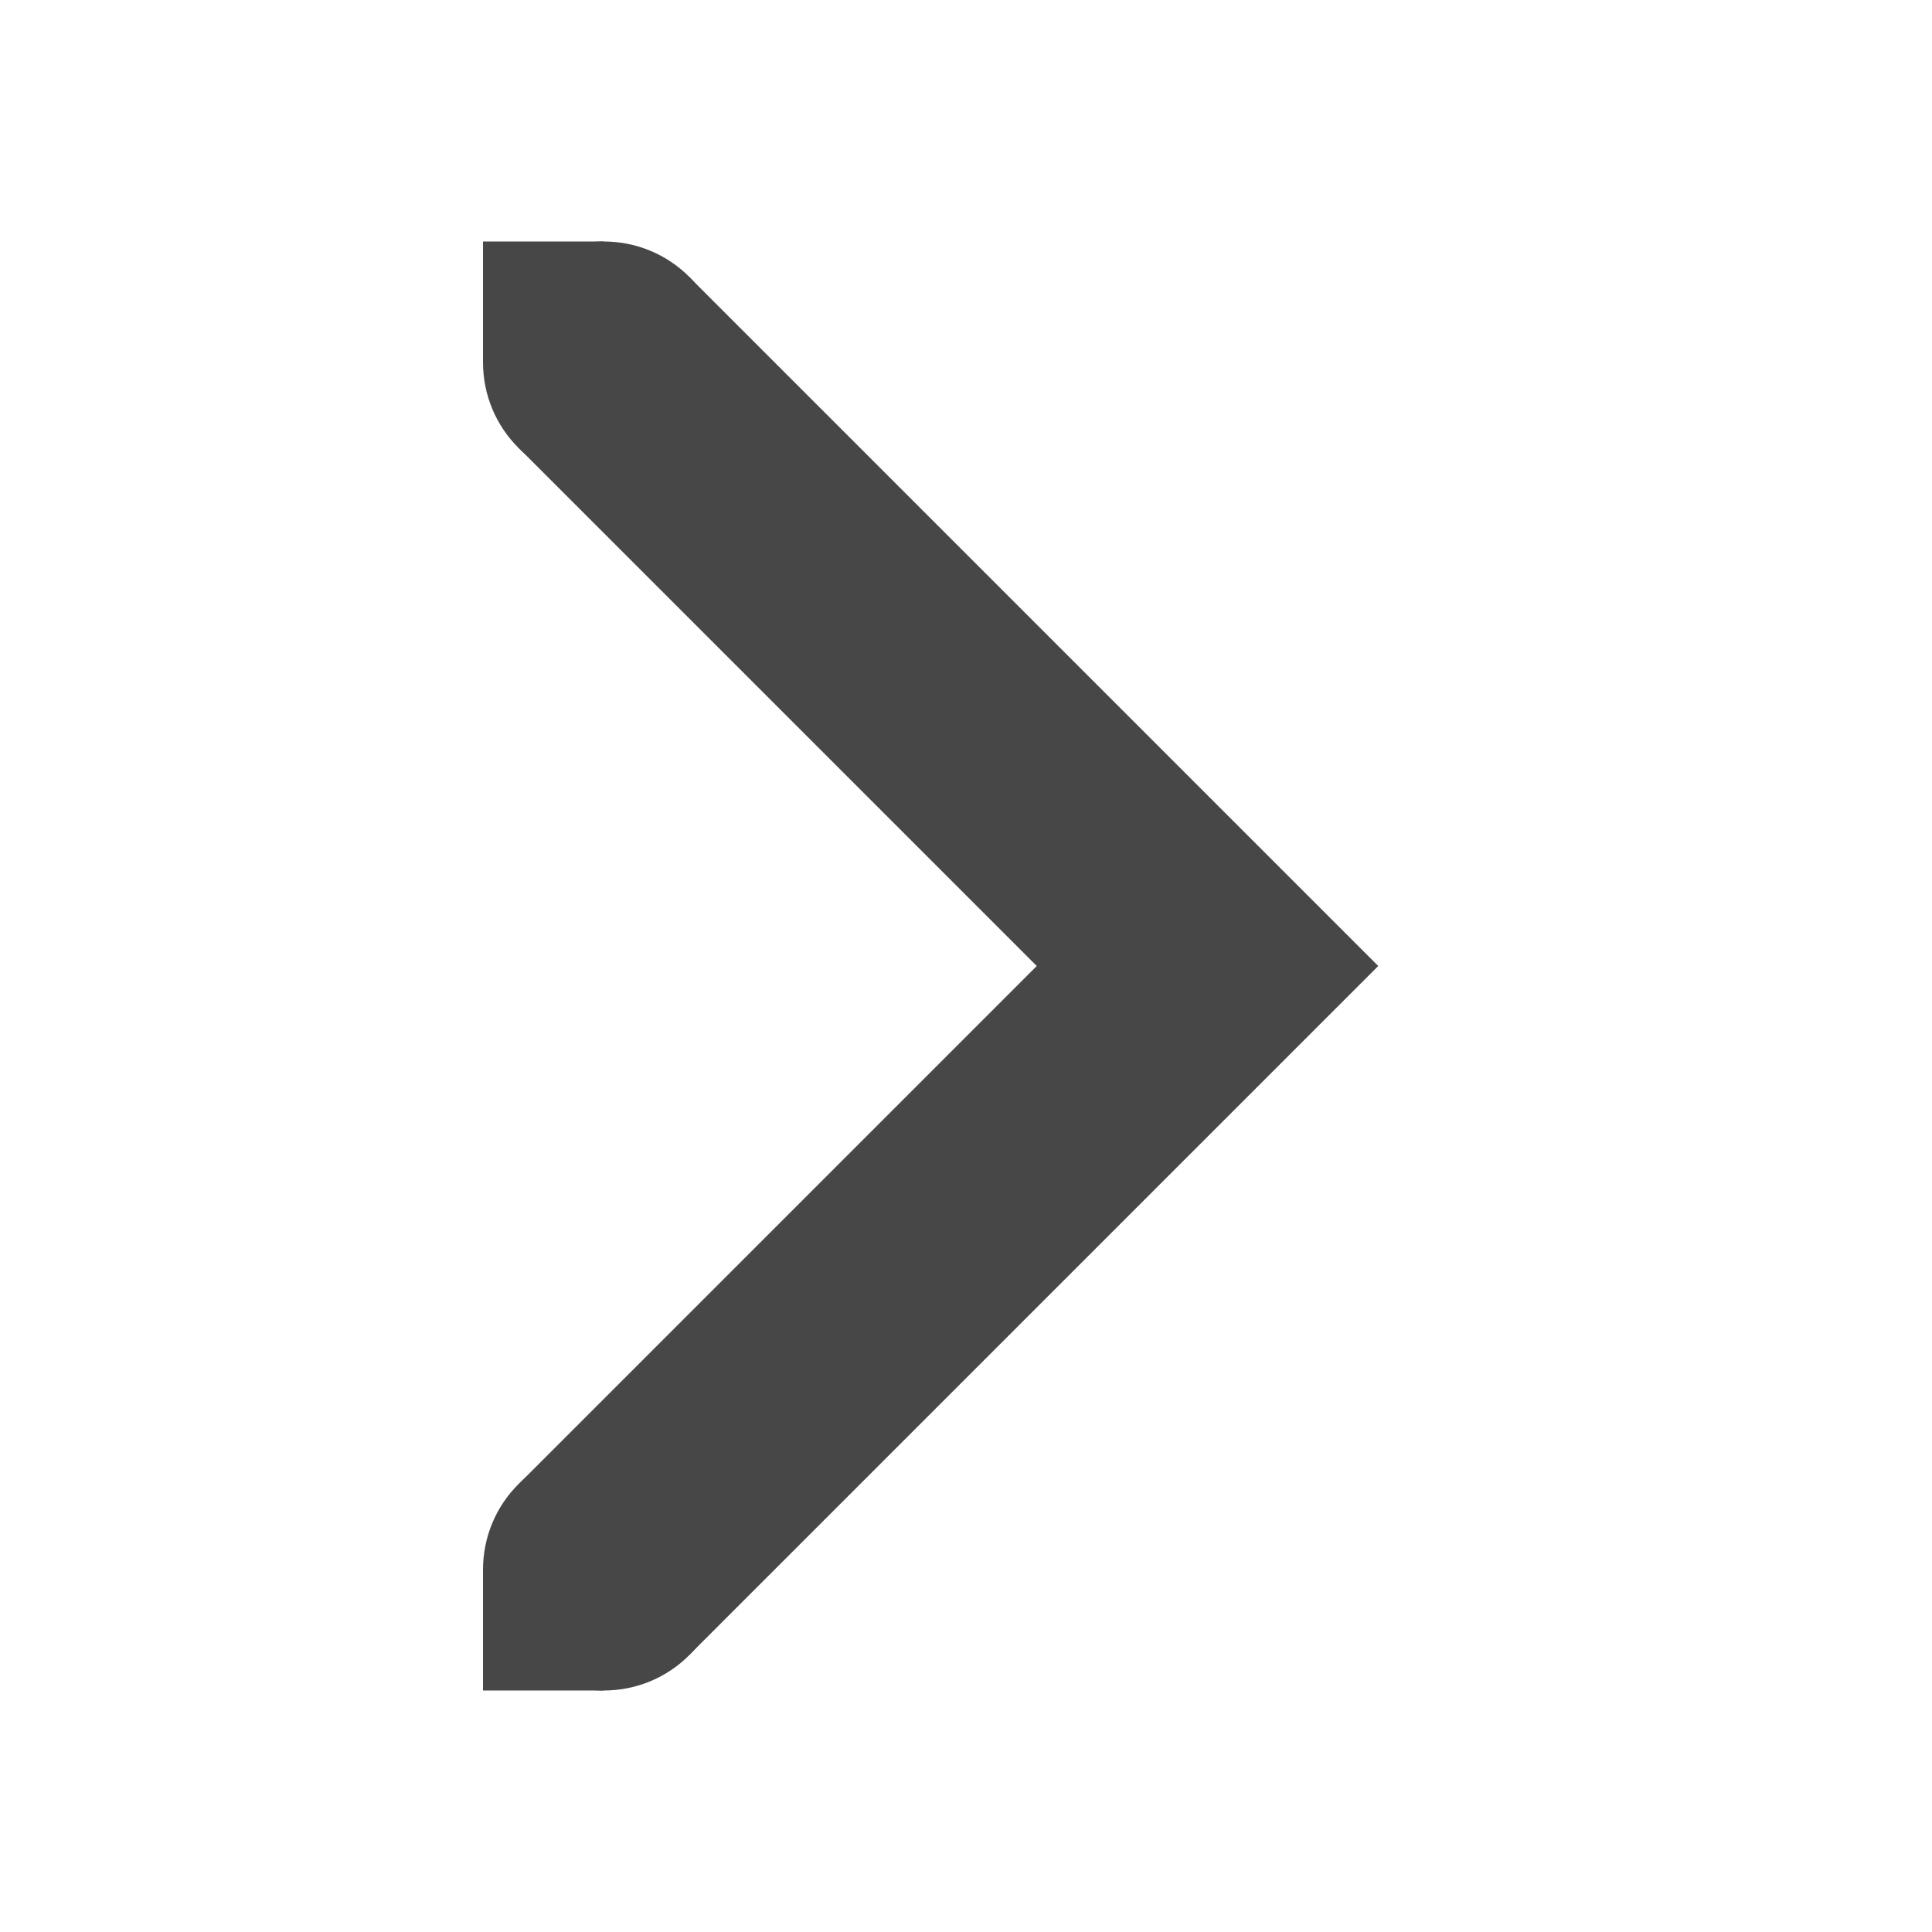
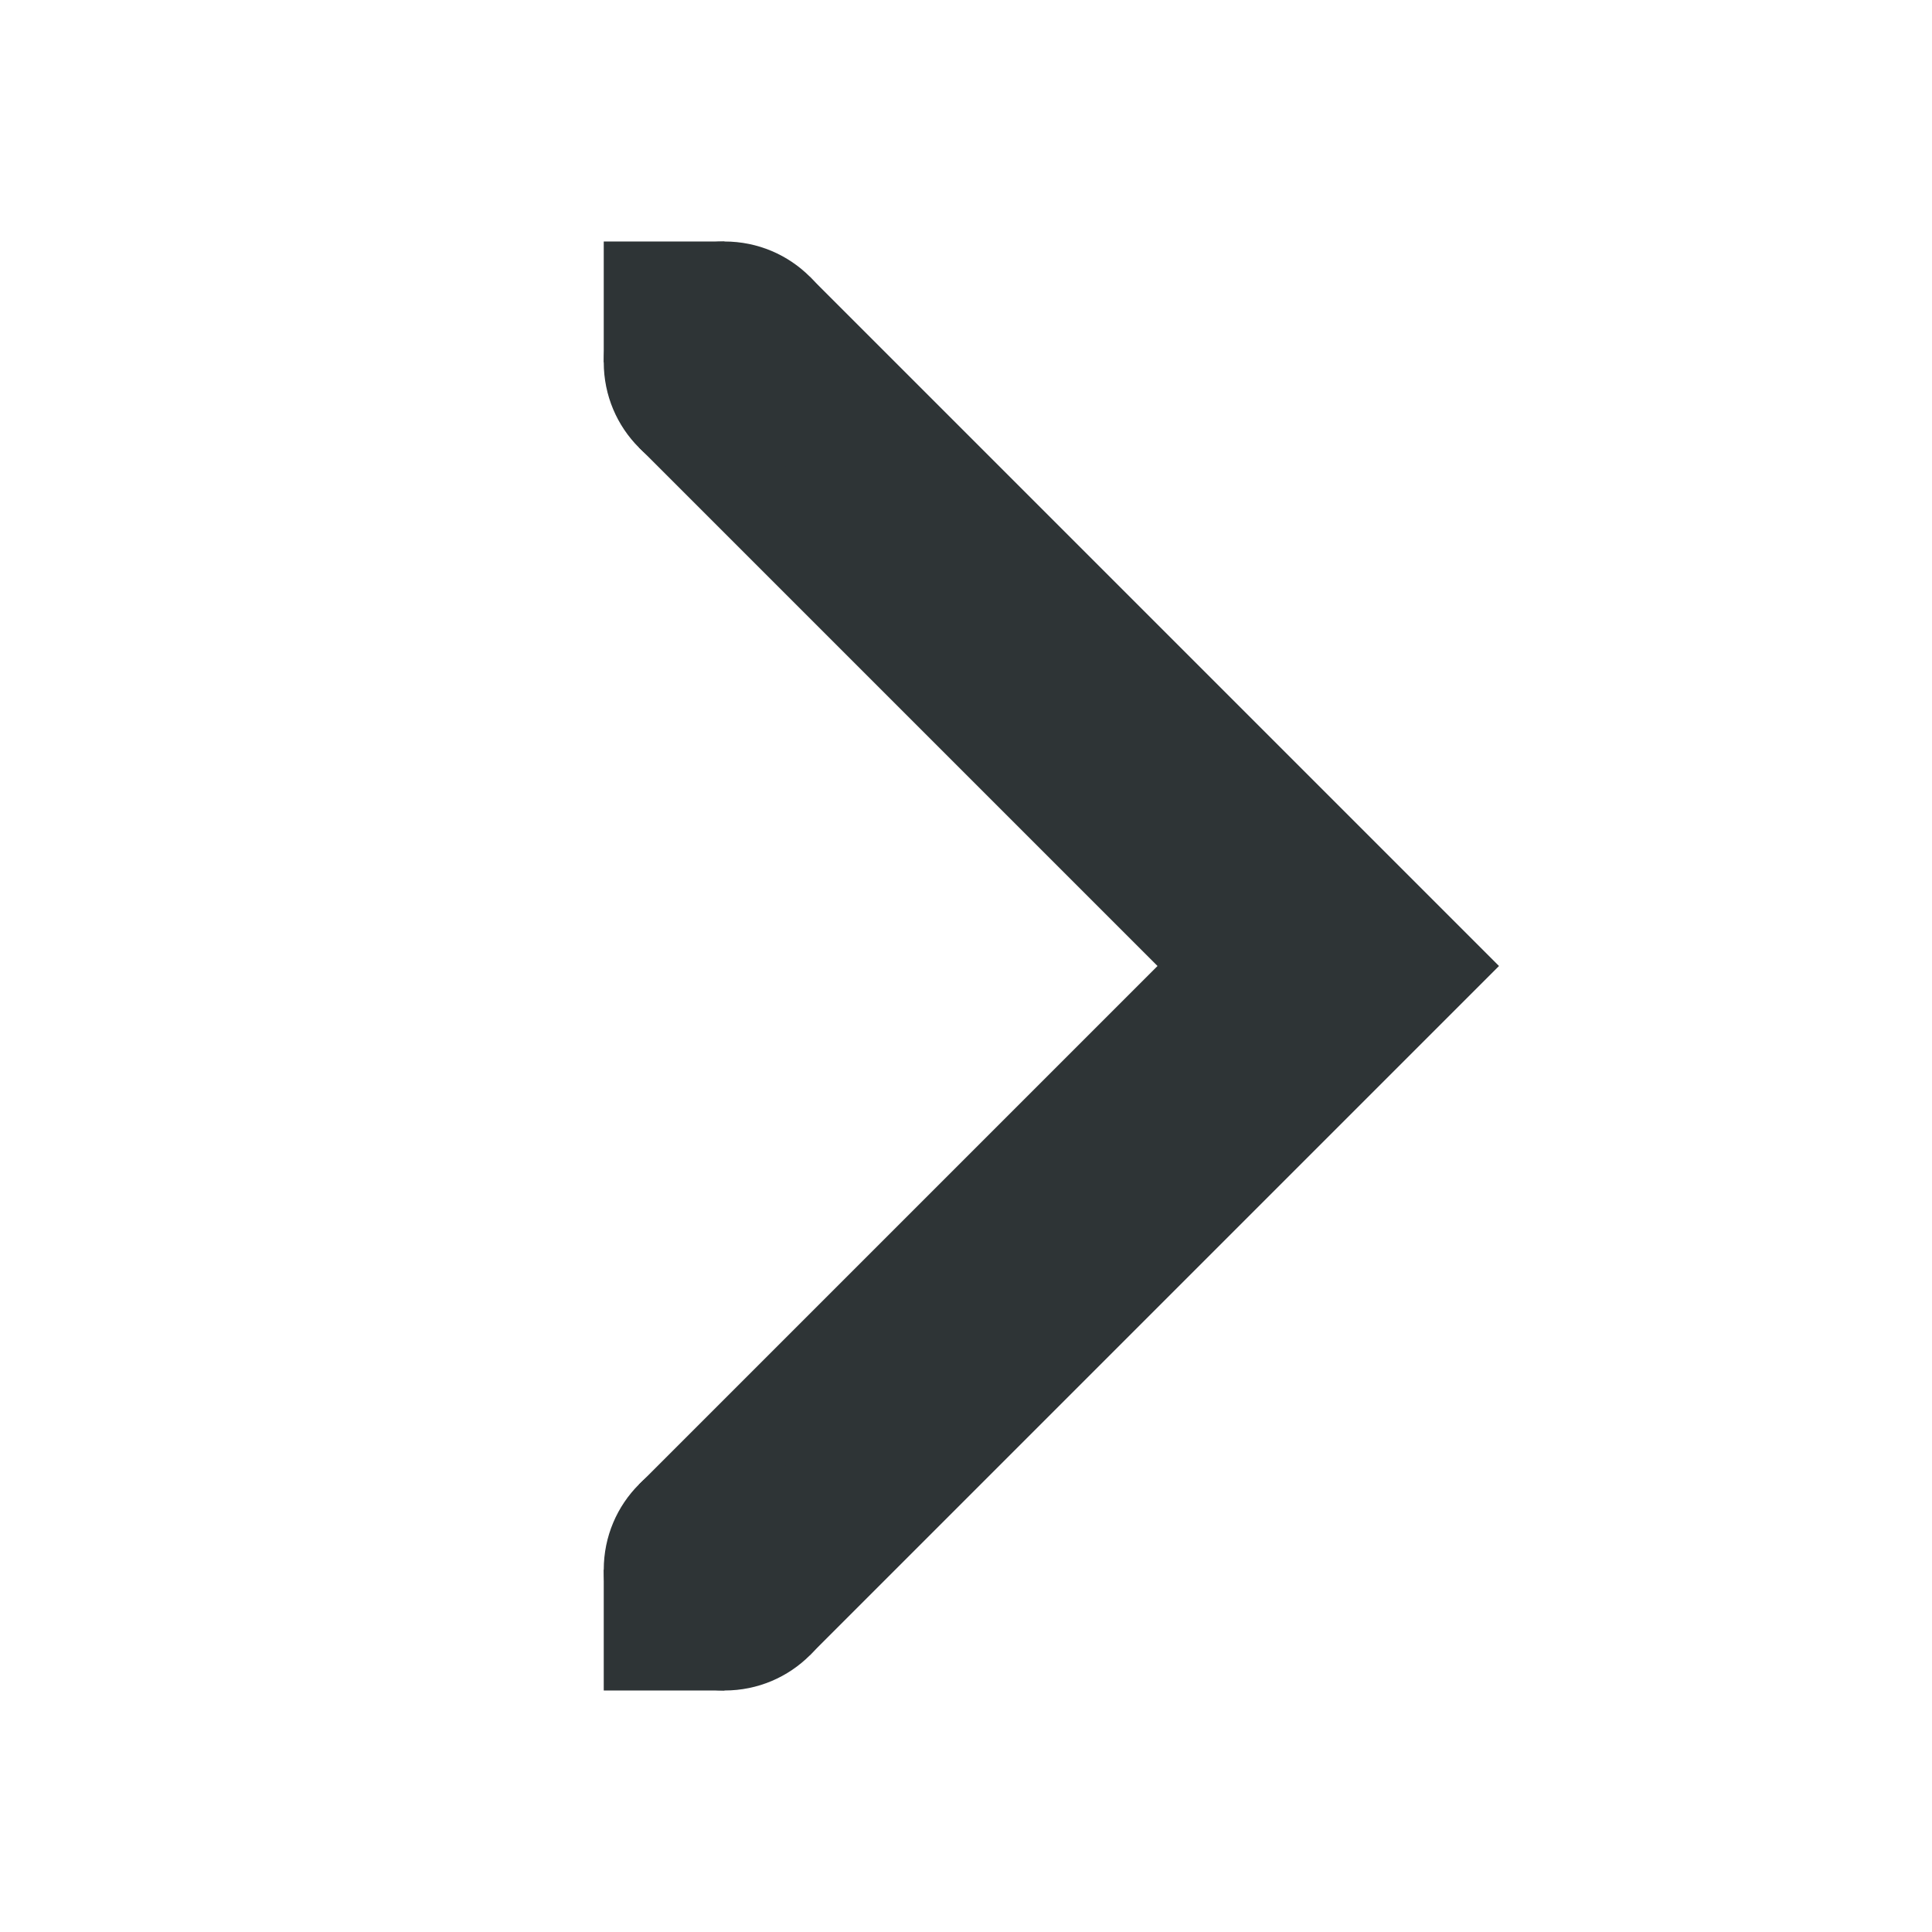
<svg xmlns="http://www.w3.org/2000/svg" width="16" height="16">
-   <g color="#000" fill="#474747">
-     <path d="M5.707 2.293L4.293 3.707 8.586 8l-4.293 4.293 1.414 1.414L11.414 8z" style="line-height:normal;font-variant-ligatures:normal;font-variant-position:normal;font-variant-caps:normal;font-variant-numeric:normal;font-variant-alternates:normal;font-feature-settings:normal;text-indent:0;text-align:start;text-decoration-line:none;text-decoration-style:solid;text-decoration-color:#000;text-transform:none;text-orientation:mixed;shape-padding:0;isolation:auto;mix-blend-mode:normal;marker:none" font-weight="400" font-family="sans-serif" white-space="normal" overflow="visible" />
-     <path d="M5 13H4v1h1zM5 2H4v1h1z" style="marker:none" overflow="visible" />
-     <path d="M5 2c-.554 0-1 .446-1 1s.446 1 1 1 1-.446 1-1-.446-1-1-1zM5 12c-.554 0-1 .446-1 1s.446 1 1 1 1-.446 1-1-.446-1-1-1z" style="marker:none" overflow="visible" />
+   <g color="#000" fill="#2e3436">
+     <path d="M6.707 2.293L5.293 3.707 9.586 8l-4.293 4.293 1.414 1.414L12.414 8z" style="line-height:normal;font-variant-ligatures:normal;font-variant-position:normal;font-variant-caps:normal;font-variant-numeric:normal;font-variant-alternates:normal;font-feature-settings:normal;text-indent:0;text-align:start;text-decoration-line:none;text-decoration-style:solid;text-decoration-color:#000;text-transform:none;text-orientation:mixed;white-space:normal;shape-padding:0;isolation:auto;mix-blend-mode:normal;solid-color:#000;solid-opacity:1;marker:none" font-weight="400" font-family="sans-serif" overflow="visible" />
+     <path d="M6 13H5v1h1zM6 2H5v1h1z" style="marker:none" overflow="visible" />
+     <path d="M6 2c-.554 0-1 .446-1 1s.446 1 1 1 1-.446 1-1-.446-1-1-1zM6 12c-.554 0-1 .446-1 1s.446 1 1 1 1-.446 1-1-.446-1-1-1z" style="marker:none" overflow="visible" />
  </g>
</svg>
